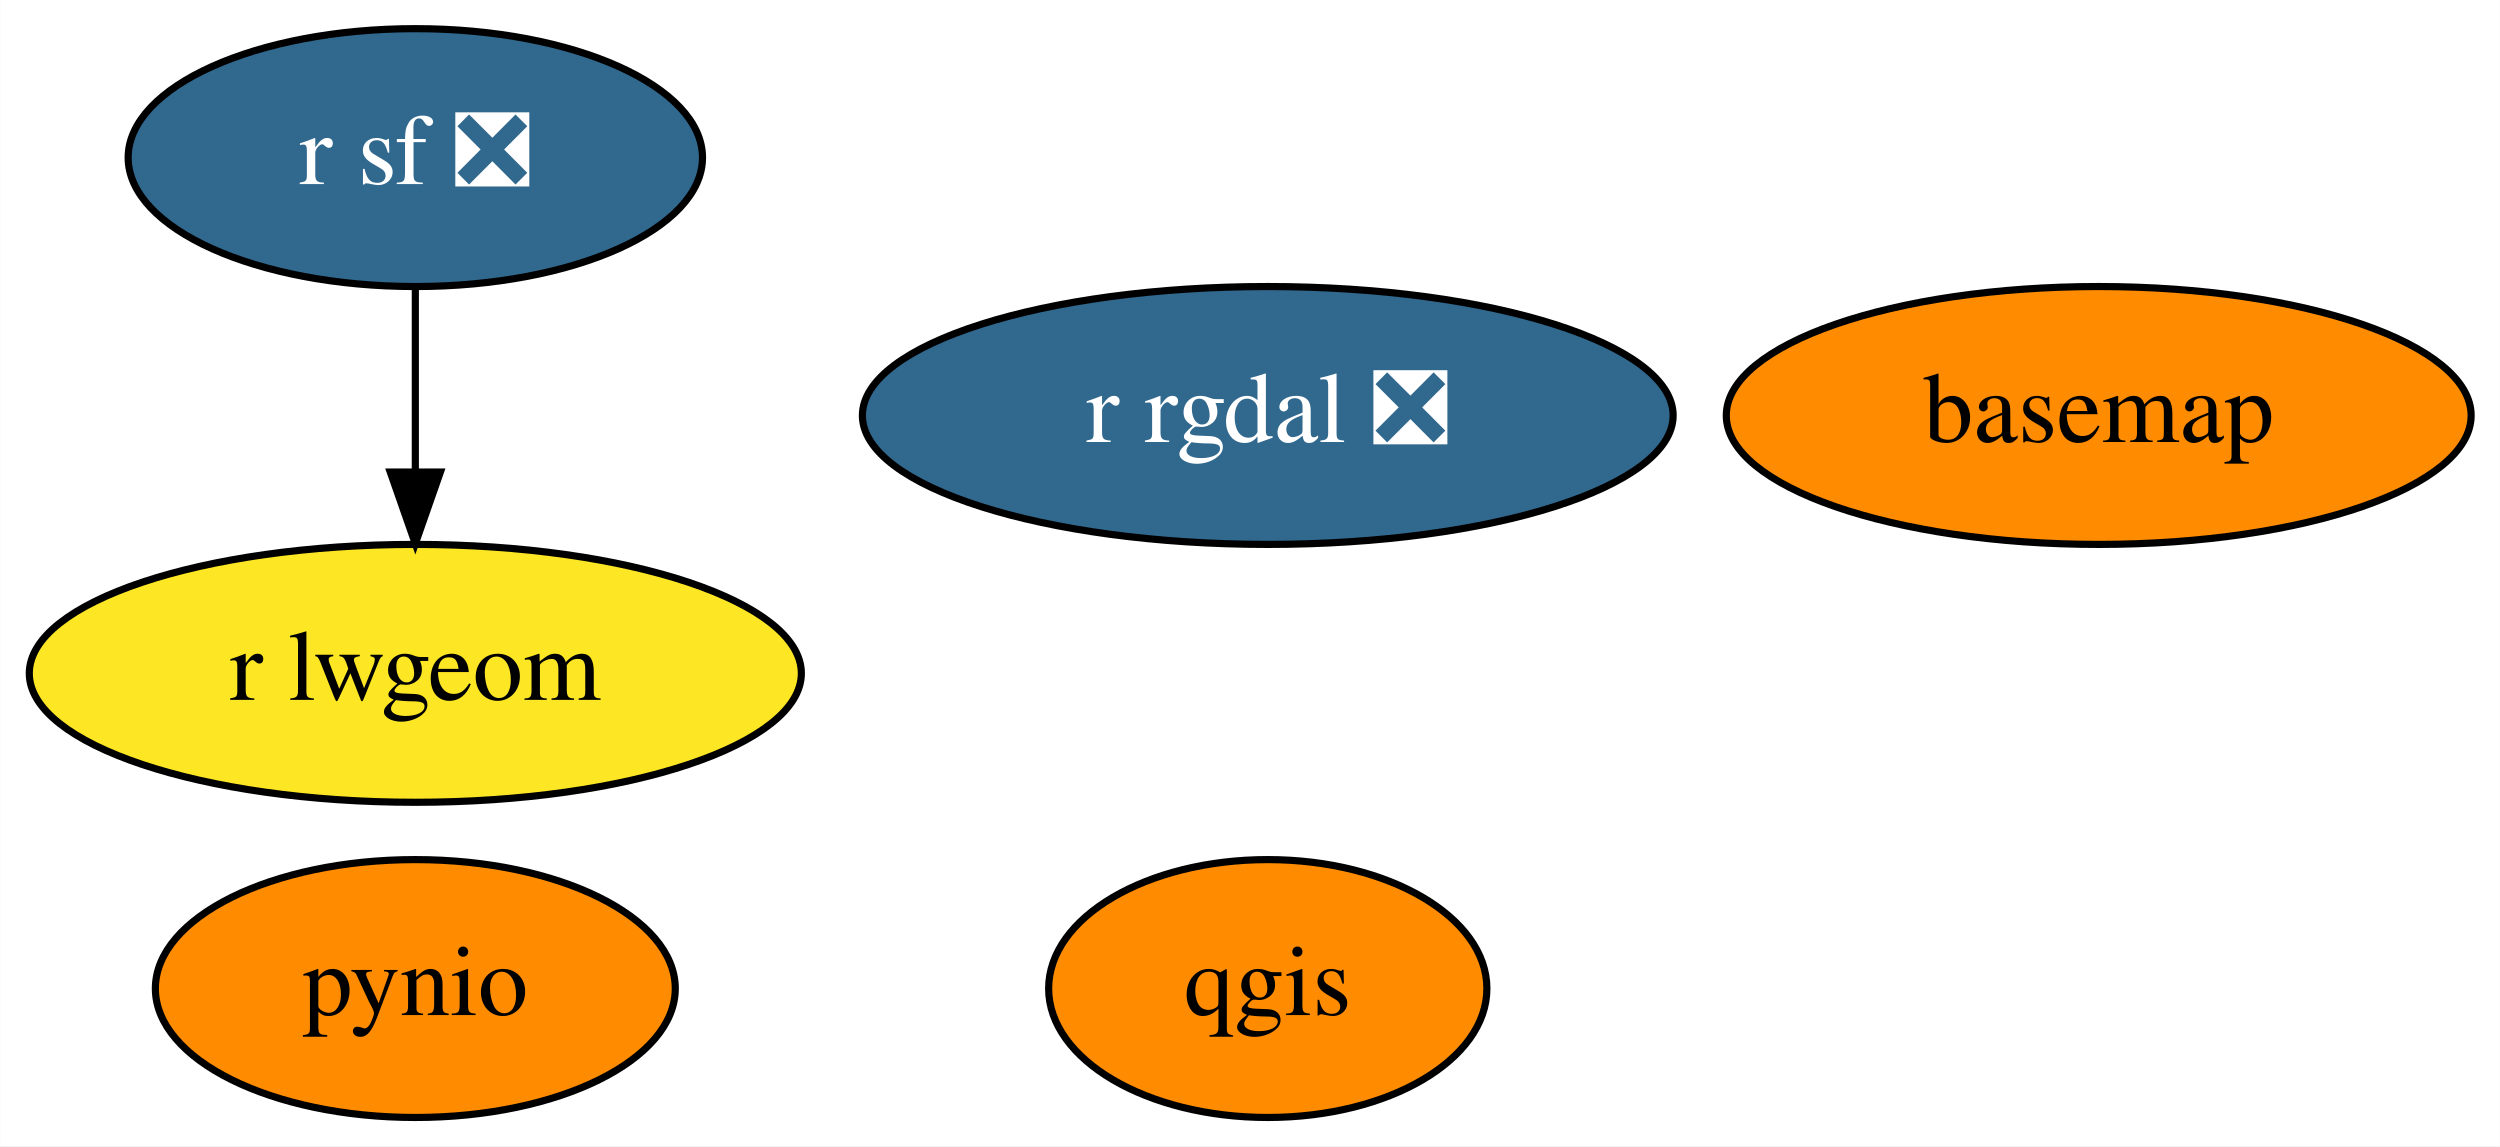
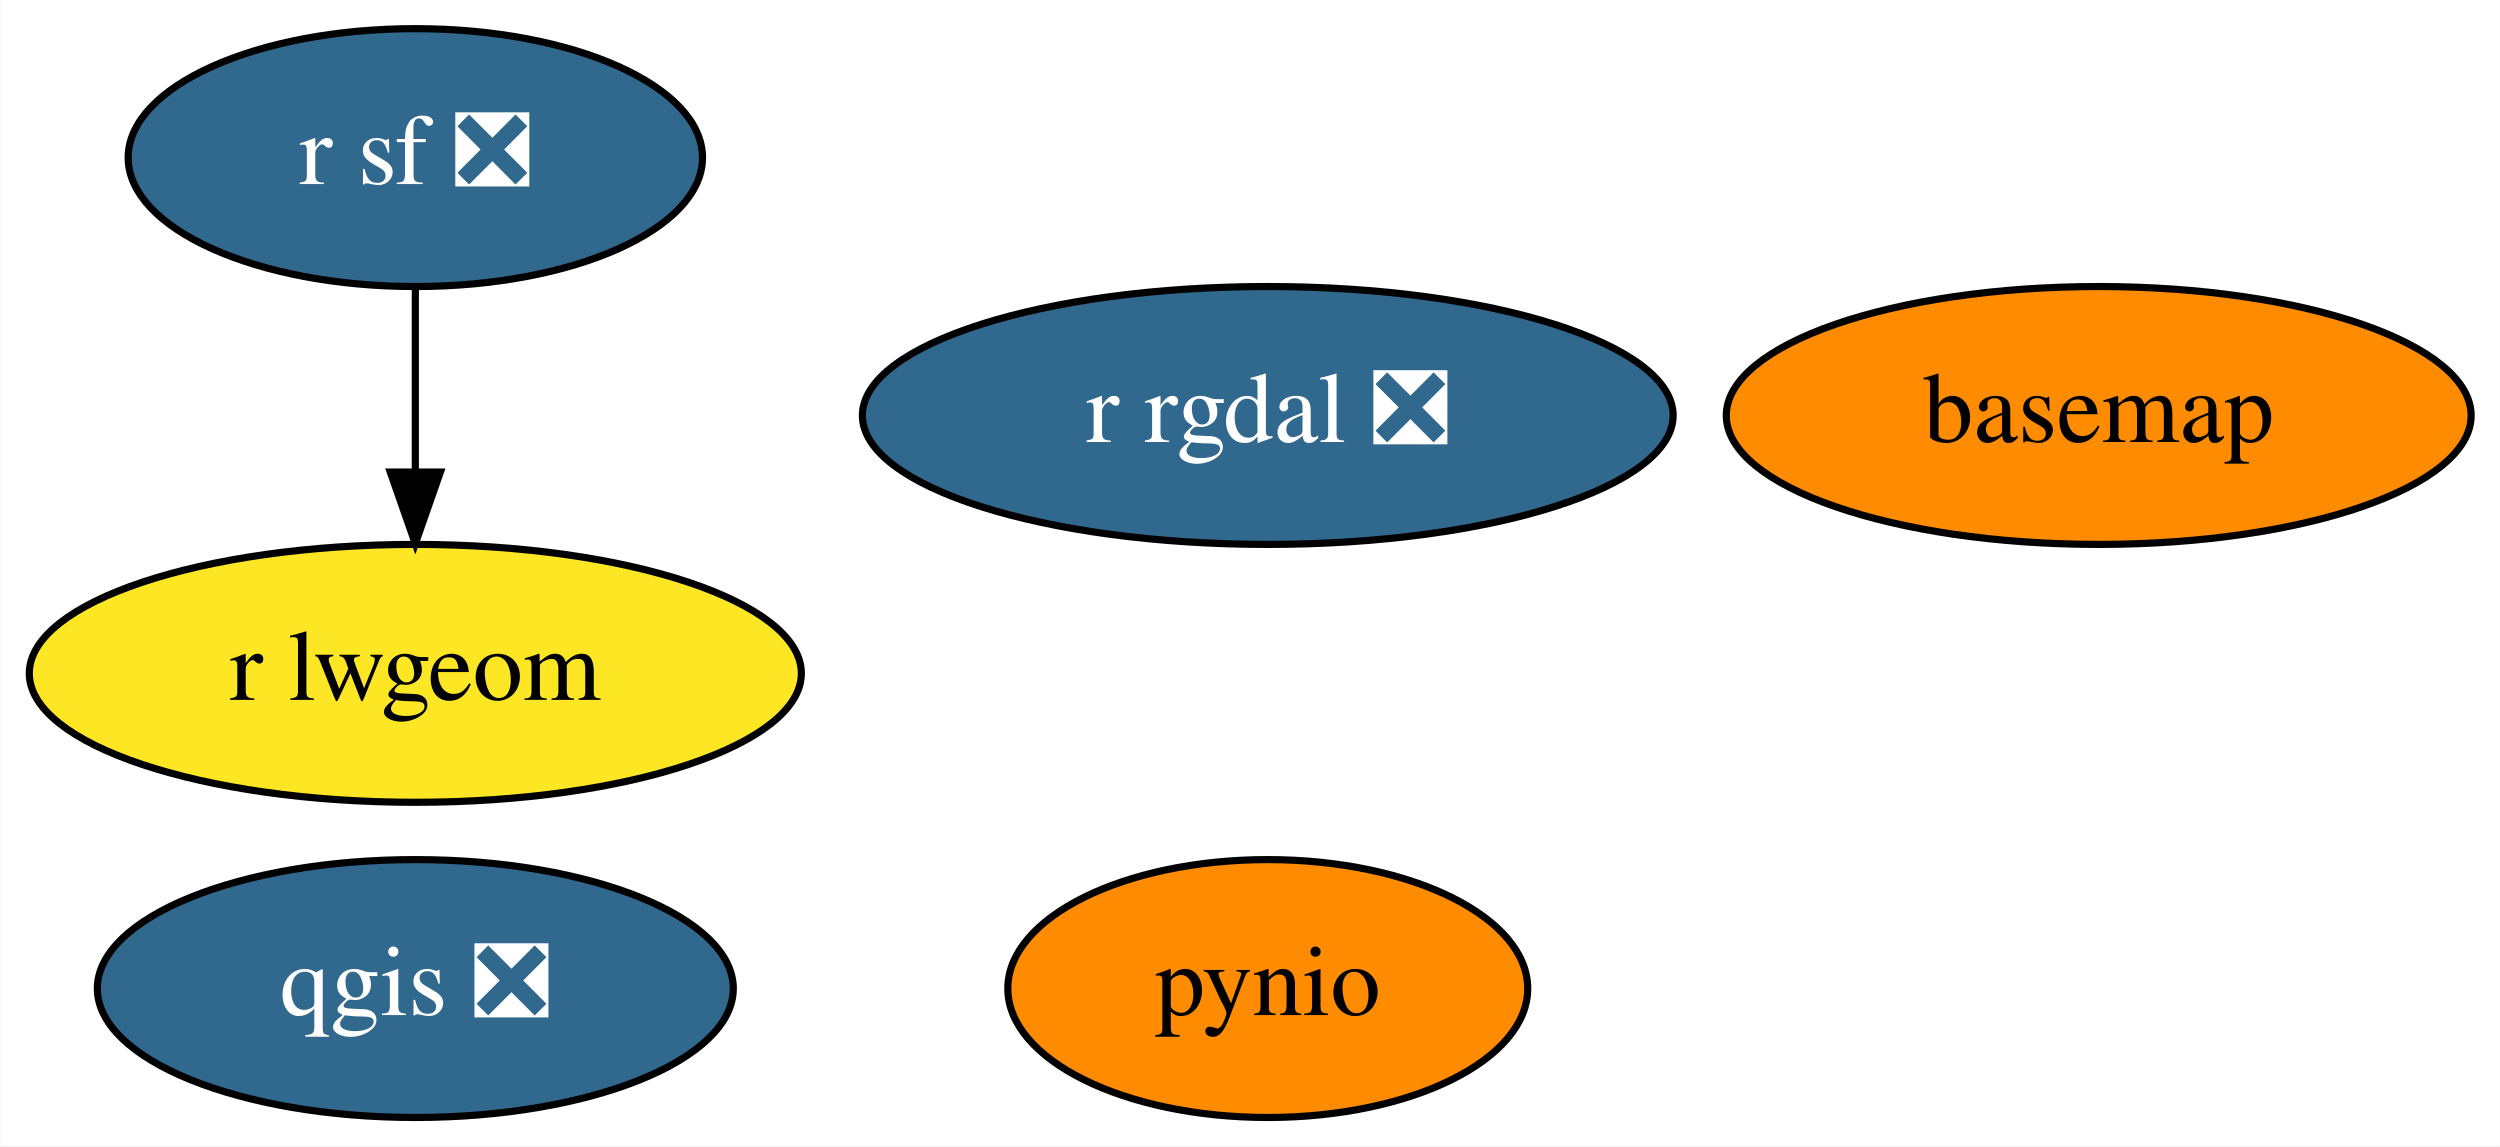
<svg xmlns="http://www.w3.org/2000/svg" xmlns:xlink="http://www.w3.org/1999/xlink" width="349pt" height="160pt" viewBox="0.00 0.00 348.94 160.00">
  <g id="graph0" class="graph" transform="scale(1 1) rotate(0) translate(4 156)">
    <polygon fill="white" stroke="transparent" points="-4,4 -4,-156 344.94,-156 344.94,4 -4,4" />
    <g id="node1" class="node">
      <g id="a_node1">
        <a xlink:href="https://github.com/conda-forge/basemap-feedstock" xlink:title="basemap">
          <ellipse fill="#ff8c00" stroke="black" cx="288.95" cy="-98" rx="51.99" ry="18" />
          <text text-anchor="middle" x="288.95" y="-94.3" font-family="Times,serif" font-size="14.00">basemap</text>
        </a>
      </g>
    </g>
    <g id="node2" class="node">
      <g id="a_node2">
        <a xlink:href="https://github.com/conda-forge/pynio-feedstock" xlink:title="pynio">
-           <ellipse fill="#ff8c00" stroke="black" cx="53.95" cy="-18" rx="36.29" ry="18" />
-           <text text-anchor="middle" x="53.95" y="-14.3" font-family="Times,serif" font-size="14.00">pynio</text>
+           <ellipse fill="#ff8c00" stroke="black" cx="172.95" cy="-18" rx="36.29" ry="18" />
+           <text text-anchor="middle" x="172.95" y="-14.3" font-family="Times,serif" font-size="14.00">pynio</text>
        </a>
      </g>
    </g>
    <g id="node3" class="node">
      <g id="a_node3">
-         <a xlink:href="https://github.com/conda-forge/qgis-feedstock" xlink:title="qgis">
-           <ellipse fill="#ff8c00" stroke="black" cx="172.95" cy="-18" rx="30.59" ry="18" />
-           <text text-anchor="middle" x="172.95" y="-14.3" font-family="Times,serif" font-size="14.00">qgis</text>
+         <a xlink:href="https://github.com/conda-forge/qgis-feedstock/pull/233" xlink:title="qgis ❎">
+           <ellipse fill="#31688e" stroke="black" cx="53.95" cy="-18" rx="44.39" ry="18" />
+           <text text-anchor="middle" x="53.95" y="-14.3" font-family="Times,serif" font-size="14.00" fill="white">qgis ❎</text>
        </a>
      </g>
    </g>
    <g id="node4" class="node">
      <g id="a_node4">
        <a xlink:href="https://github.com/conda-forge/r-rgdal-feedstock/pull/56" xlink:title="r rgdal ❎">
          <ellipse fill="#31688e" stroke="black" cx="172.95" cy="-98" rx="56.59" ry="18" />
          <text text-anchor="middle" x="172.95" y="-94.3" font-family="Times,serif" font-size="14.00" fill="white">r rgdal ❎</text>
        </a>
      </g>
    </g>
    <g id="node5" class="node">
      <g id="a_node5">
        <a xlink:href="https://github.com/conda-forge/r-sf-feedstock/pull/72" xlink:title="r sf ❎">
          <ellipse fill="#31688e" stroke="black" cx="53.95" cy="-134" rx="40.09" ry="18" />
          <text text-anchor="middle" x="53.95" y="-130.3" font-family="Times,serif" font-size="14.00" fill="white">r sf ❎</text>
        </a>
      </g>
    </g>
    <g id="node6" class="node">
      <g id="a_node6">
        <a xlink:href="https://github.com/conda-forge/r-lwgeom-feedstock" xlink:title="r lwgeom">
          <ellipse fill="#fde725" stroke="black" cx="53.95" cy="-62" rx="53.89" ry="18" />
          <text text-anchor="middle" x="53.95" y="-58.3" font-family="Times,serif" font-size="14.00">r lwgeom</text>
        </a>
      </g>
    </g>
    <g id="edge1" class="edge">
      <path fill="none" stroke="black" d="M53.95,-115.7C53.95,-107.98 53.95,-98.71 53.95,-90.11" />
      <polygon fill="black" stroke="black" points="57.45,-90.1 53.95,-80.1 50.45,-90.1 57.45,-90.1" />
    </g>
  </g>
</svg>
